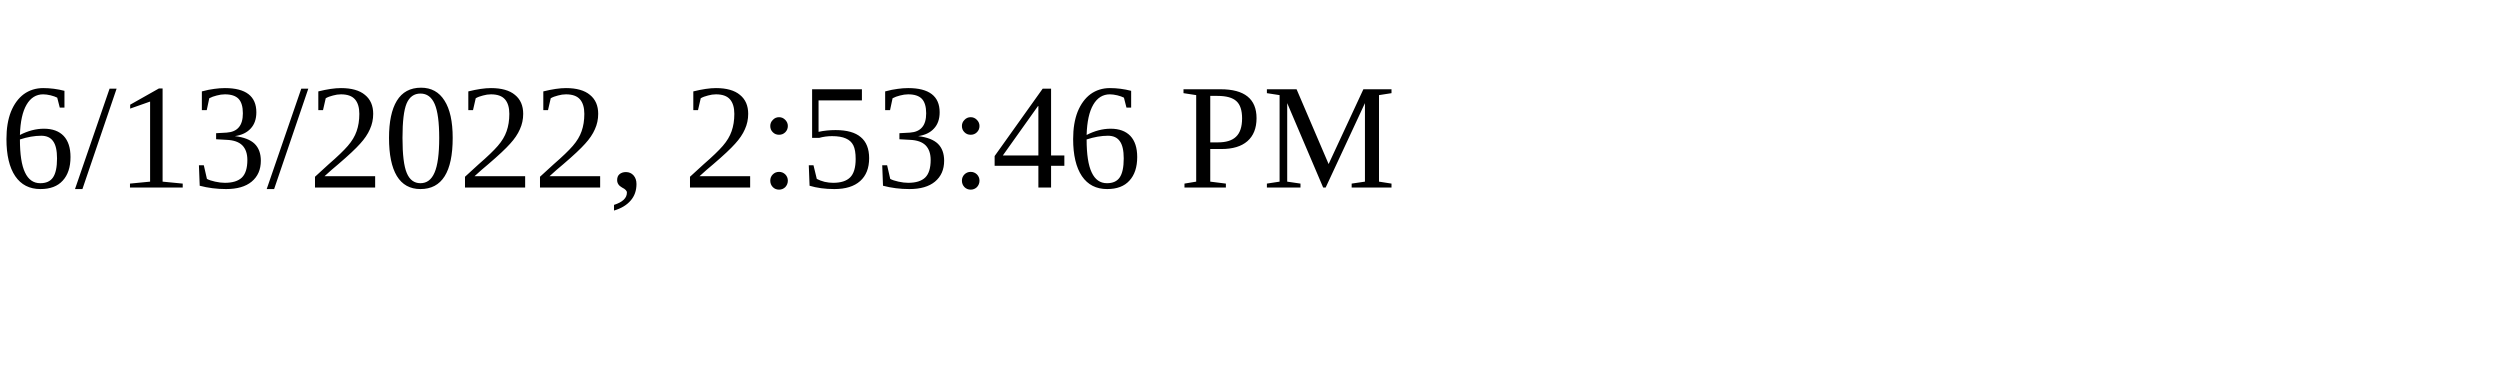
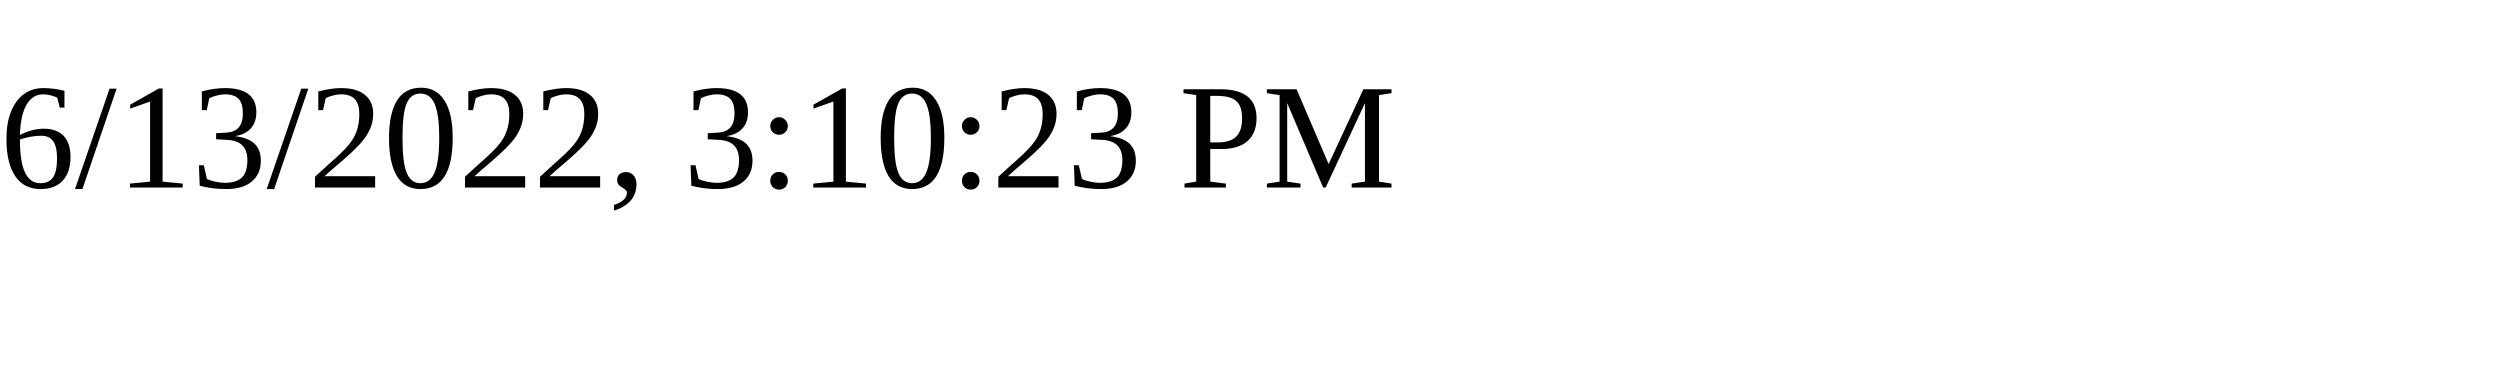
<svg xmlns="http://www.w3.org/2000/svg" height="30" width="200">
-   <text x="0" y="15">6/13/2022, 2:53:46 PM</text>
+   <text x="0" y="15">6/13/2022, 3:10:23 PM</text>
</svg>
